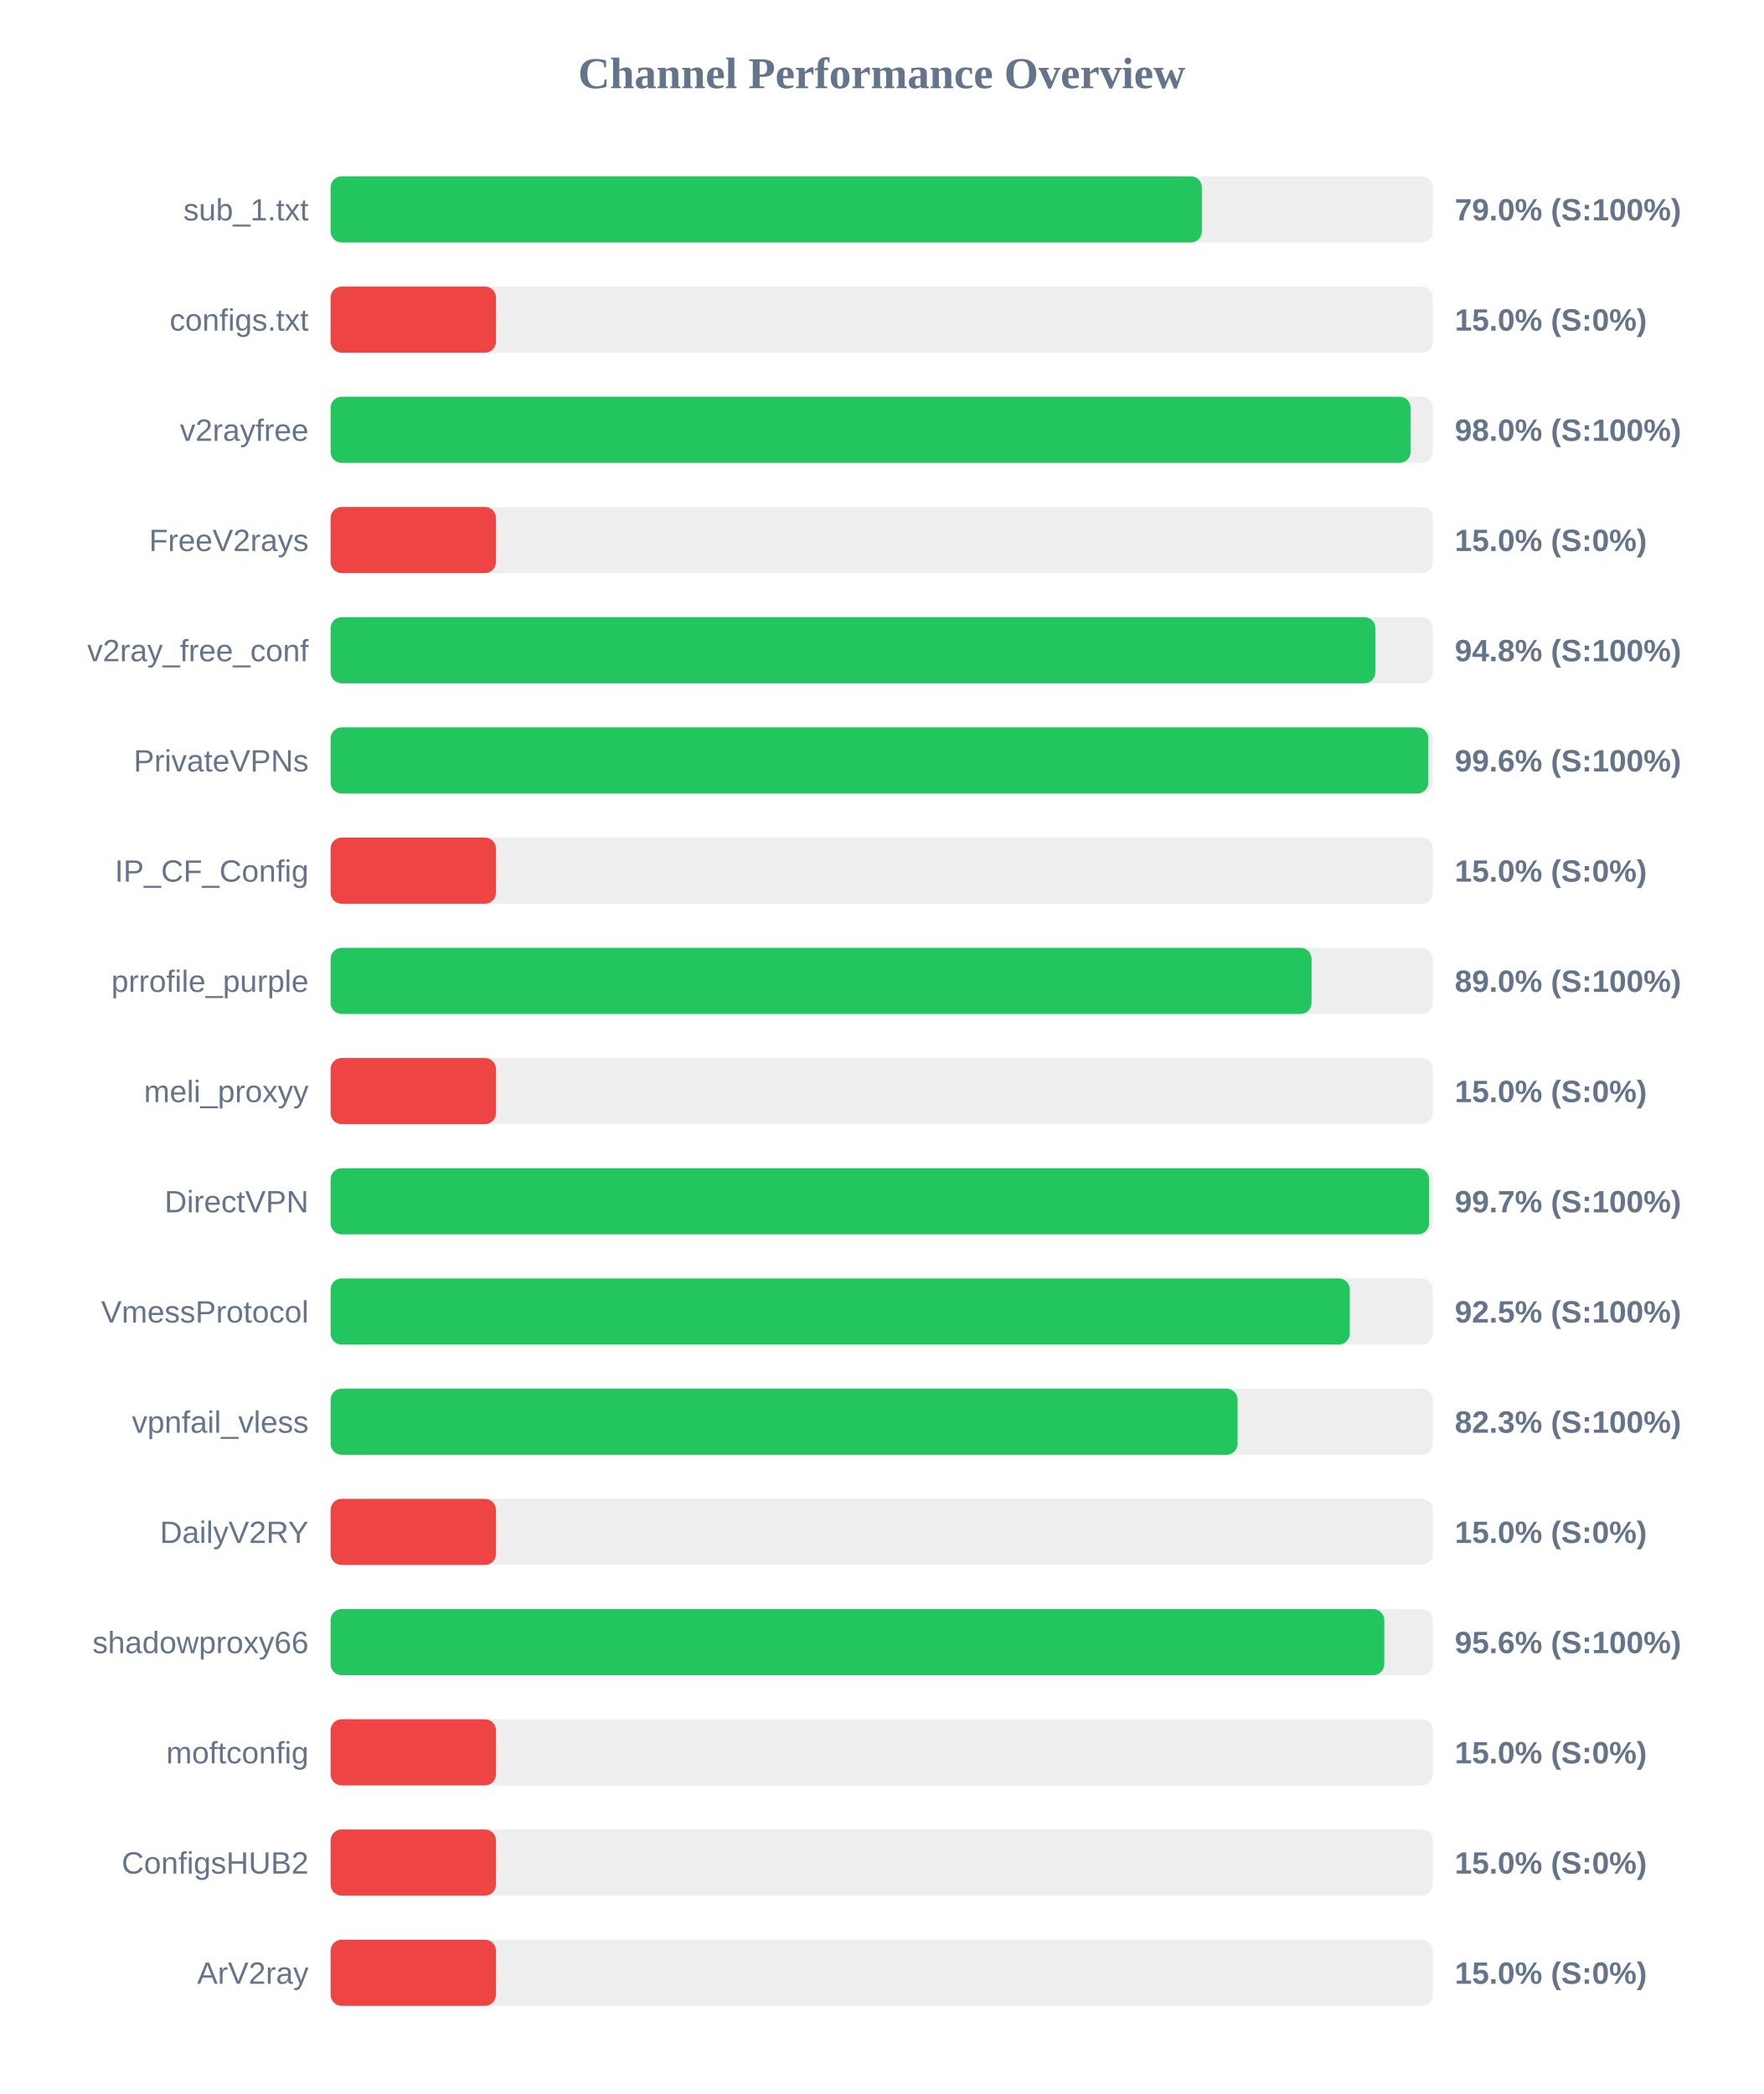
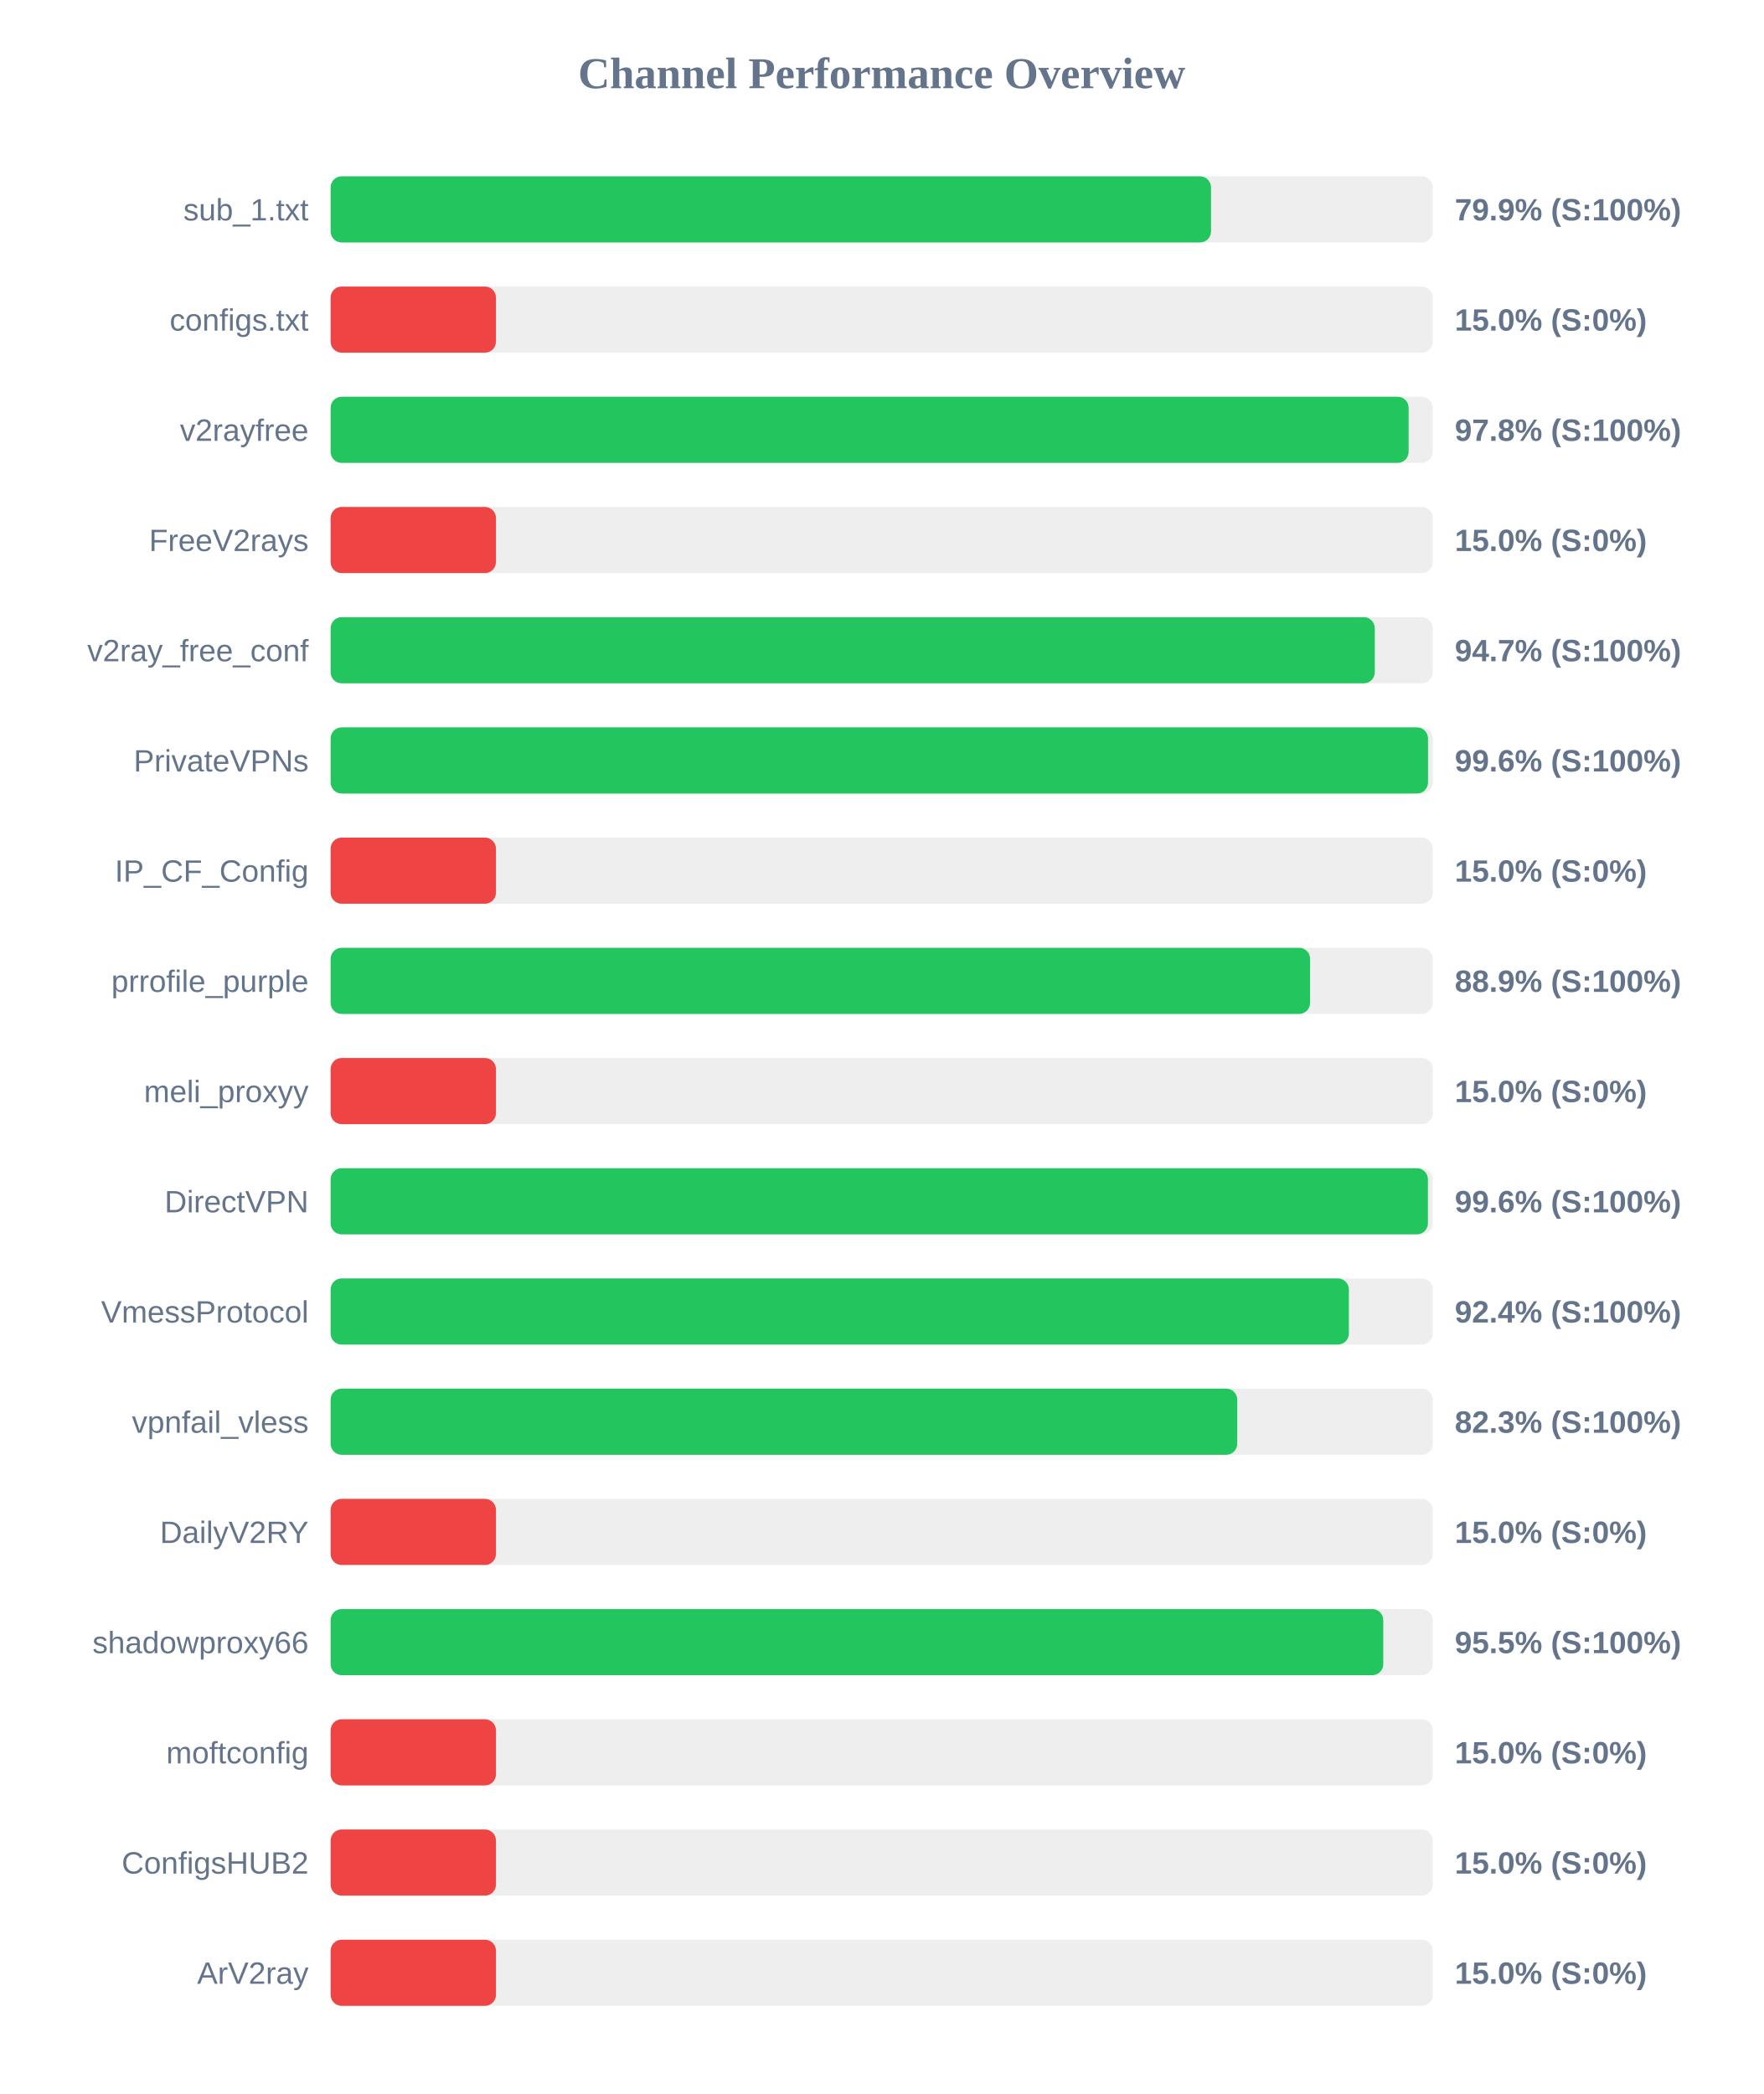
<svg xmlns="http://www.w3.org/2000/svg" width="800" height="950" version="1.1">
  <style>
        .row { font: 14px Arial; fill: #64748b; }
        .score { font: bold 14px Arial; fill: #64748b; }
    </style>
  <text x="400" y="40" text-anchor="middle" font-size="20px" font-weight="bold" fill="#64748b">Channel Performance Overview</text>
  <rect x="150" y="80" width="500" height="30" fill="#eee" rx="5" />
-   <rect x="150" y="80" width="395.25" height="30" fill="#22c55e" rx="5" />
+   <rect x="150" y="80" width="399.4" height="30" fill="#22c55e" rx="5" />
  <text x="140" y="100" text-anchor="end" class="row">sub_1.txt</text>
-   <text x="660" y="100" text-anchor="start" class="score">79.0% (S:100%)</text>
+   <text x="660" y="100" text-anchor="start" class="score">79.9% (S:100%)</text>
  <rect x="150" y="130" width="500" height="30" fill="#eee" rx="5" />
  <rect x="150" y="130" width="75.0" height="30" fill="#ef4444" rx="5" />
  <text x="140" y="150" text-anchor="end" class="row">configs.txt</text>
  <text x="660" y="150" text-anchor="start" class="score">15.0% (S:0%)</text>
  <rect x="150" y="180" width="500" height="30" fill="#eee" rx="5" />
-   <rect x="150" y="180" width="489.95" height="30" fill="#22c55e" rx="5" />
+   <rect x="150" y="180" width="489.05" height="30" fill="#22c55e" rx="5" />
  <text x="140" y="200" text-anchor="end" class="row">v2rayfree</text>
-   <text x="660" y="200" text-anchor="start" class="score">98.0% (S:100%)</text>
+   <text x="660" y="200" text-anchor="start" class="score">97.8% (S:100%)</text>
  <rect x="150" y="230" width="500" height="30" fill="#eee" rx="5" />
  <rect x="150" y="230" width="75.0" height="30" fill="#ef4444" rx="5" />
  <text x="140" y="250" text-anchor="end" class="row">FreeV2rays</text>
  <text x="660" y="250" text-anchor="start" class="score">15.0% (S:0%)</text>
  <rect x="150" y="280" width="500" height="30" fill="#eee" rx="5" />
-   <rect x="150" y="280" width="473.95" height="30" fill="#22c55e" rx="5" />
+   <rect x="150" y="280" width="473.7" height="30" fill="#22c55e" rx="5" />
  <text x="140" y="300" text-anchor="end" class="row">v2ray_free_conf</text>
-   <text x="660" y="300" text-anchor="start" class="score">94.8% (S:100%)</text>
+   <text x="660" y="300" text-anchor="start" class="score">94.7% (S:100%)</text>
  <rect x="150" y="330" width="500" height="30" fill="#eee" rx="5" />
-   <rect x="150" y="330" width="498.0" height="30" fill="#22c55e" rx="5" />
+   <rect x="150" y="330" width="497.85" height="30" fill="#22c55e" rx="5" />
  <text x="140" y="350" text-anchor="end" class="row">PrivateVPNs</text>
  <text x="660" y="350" text-anchor="start" class="score">99.6% (S:100%)</text>
  <rect x="150" y="380" width="500" height="30" fill="#eee" rx="5" />
  <rect x="150" y="380" width="75.0" height="30" fill="#ef4444" rx="5" />
  <text x="140" y="400" text-anchor="end" class="row">IP_CF_Config</text>
  <text x="660" y="400" text-anchor="start" class="score">15.0% (S:0%)</text>
  <rect x="150" y="430" width="500" height="30" fill="#eee" rx="5" />
-   <rect x="150" y="430" width="445.0" height="30" fill="#22c55e" rx="5" />
+   <rect x="150" y="430" width="444.35" height="30" fill="#22c55e" rx="5" />
  <text x="140" y="450" text-anchor="end" class="row">prrofile_purple</text>
-   <text x="660" y="450" text-anchor="start" class="score">89.0% (S:100%)</text>
+   <text x="660" y="450" text-anchor="start" class="score">88.9% (S:100%)</text>
  <rect x="150" y="480" width="500" height="30" fill="#eee" rx="5" />
  <rect x="150" y="480" width="75.0" height="30" fill="#ef4444" rx="5" />
  <text x="140" y="500" text-anchor="end" class="row">meli_proxyy</text>
  <text x="660" y="500" text-anchor="start" class="score">15.0% (S:0%)</text>
  <rect x="150" y="530" width="500" height="30" fill="#eee" rx="5" />
-   <rect x="150" y="530" width="498.35" height="30" fill="#22c55e" rx="5" />
+   <rect x="150" y="530" width="497.8" height="30" fill="#22c55e" rx="5" />
  <text x="140" y="550" text-anchor="end" class="row">DirectVPN</text>
-   <text x="660" y="550" text-anchor="start" class="score">99.7% (S:100%)</text>
+   <text x="660" y="550" text-anchor="start" class="score">99.6% (S:100%)</text>
  <rect x="150" y="580" width="500" height="30" fill="#eee" rx="5" />
-   <rect x="150" y="580" width="462.35" height="30" fill="#22c55e" rx="5" />
+   <rect x="150" y="580" width="461.95" height="30" fill="#22c55e" rx="5" />
  <text x="140" y="600" text-anchor="end" class="row">VmessProtocol</text>
-   <text x="660" y="600" text-anchor="start" class="score">92.5% (S:100%)</text>
+   <text x="660" y="600" text-anchor="start" class="score">92.4% (S:100%)</text>
  <rect x="150" y="630" width="500" height="30" fill="#eee" rx="5" />
-   <rect x="150" y="630" width="411.45" height="30" fill="#22c55e" rx="5" />
+   <rect x="150" y="630" width="411.3" height="30" fill="#22c55e" rx="5" />
  <text x="140" y="650" text-anchor="end" class="row">vpnfail_vless</text>
  <text x="660" y="650" text-anchor="start" class="score">82.3% (S:100%)</text>
  <rect x="150" y="680" width="500" height="30" fill="#eee" rx="5" />
  <rect x="150" y="680" width="75.0" height="30" fill="#ef4444" rx="5" />
  <text x="140" y="700" text-anchor="end" class="row">DailyV2RY</text>
  <text x="660" y="700" text-anchor="start" class="score">15.0% (S:0%)</text>
  <rect x="150" y="730" width="500" height="30" fill="#eee" rx="5" />
-   <rect x="150" y="730" width="478.0" height="30" fill="#22c55e" rx="5" />
+   <rect x="150" y="730" width="477.55" height="30" fill="#22c55e" rx="5" />
  <text x="140" y="750" text-anchor="end" class="row">shadowproxy66</text>
-   <text x="660" y="750" text-anchor="start" class="score">95.6% (S:100%)</text>
+   <text x="660" y="750" text-anchor="start" class="score">95.5% (S:100%)</text>
  <rect x="150" y="780" width="500" height="30" fill="#eee" rx="5" />
  <rect x="150" y="780" width="75.0" height="30" fill="#ef4444" rx="5" />
  <text x="140" y="800" text-anchor="end" class="row">moftconfig</text>
  <text x="660" y="800" text-anchor="start" class="score">15.0% (S:0%)</text>
  <rect x="150" y="830" width="500" height="30" fill="#eee" rx="5" />
  <rect x="150" y="830" width="75.0" height="30" fill="#ef4444" rx="5" />
  <text x="140" y="850" text-anchor="end" class="row">ConfigsHUB2</text>
  <text x="660" y="850" text-anchor="start" class="score">15.0% (S:0%)</text>
  <rect x="150" y="880" width="500" height="30" fill="#eee" rx="5" />
  <rect x="150" y="880" width="75.0" height="30" fill="#ef4444" rx="5" />
  <text x="140" y="900" text-anchor="end" class="row">ArV2ray</text>
  <text x="660" y="900" text-anchor="start" class="score">15.0% (S:0%)</text>
</svg>
